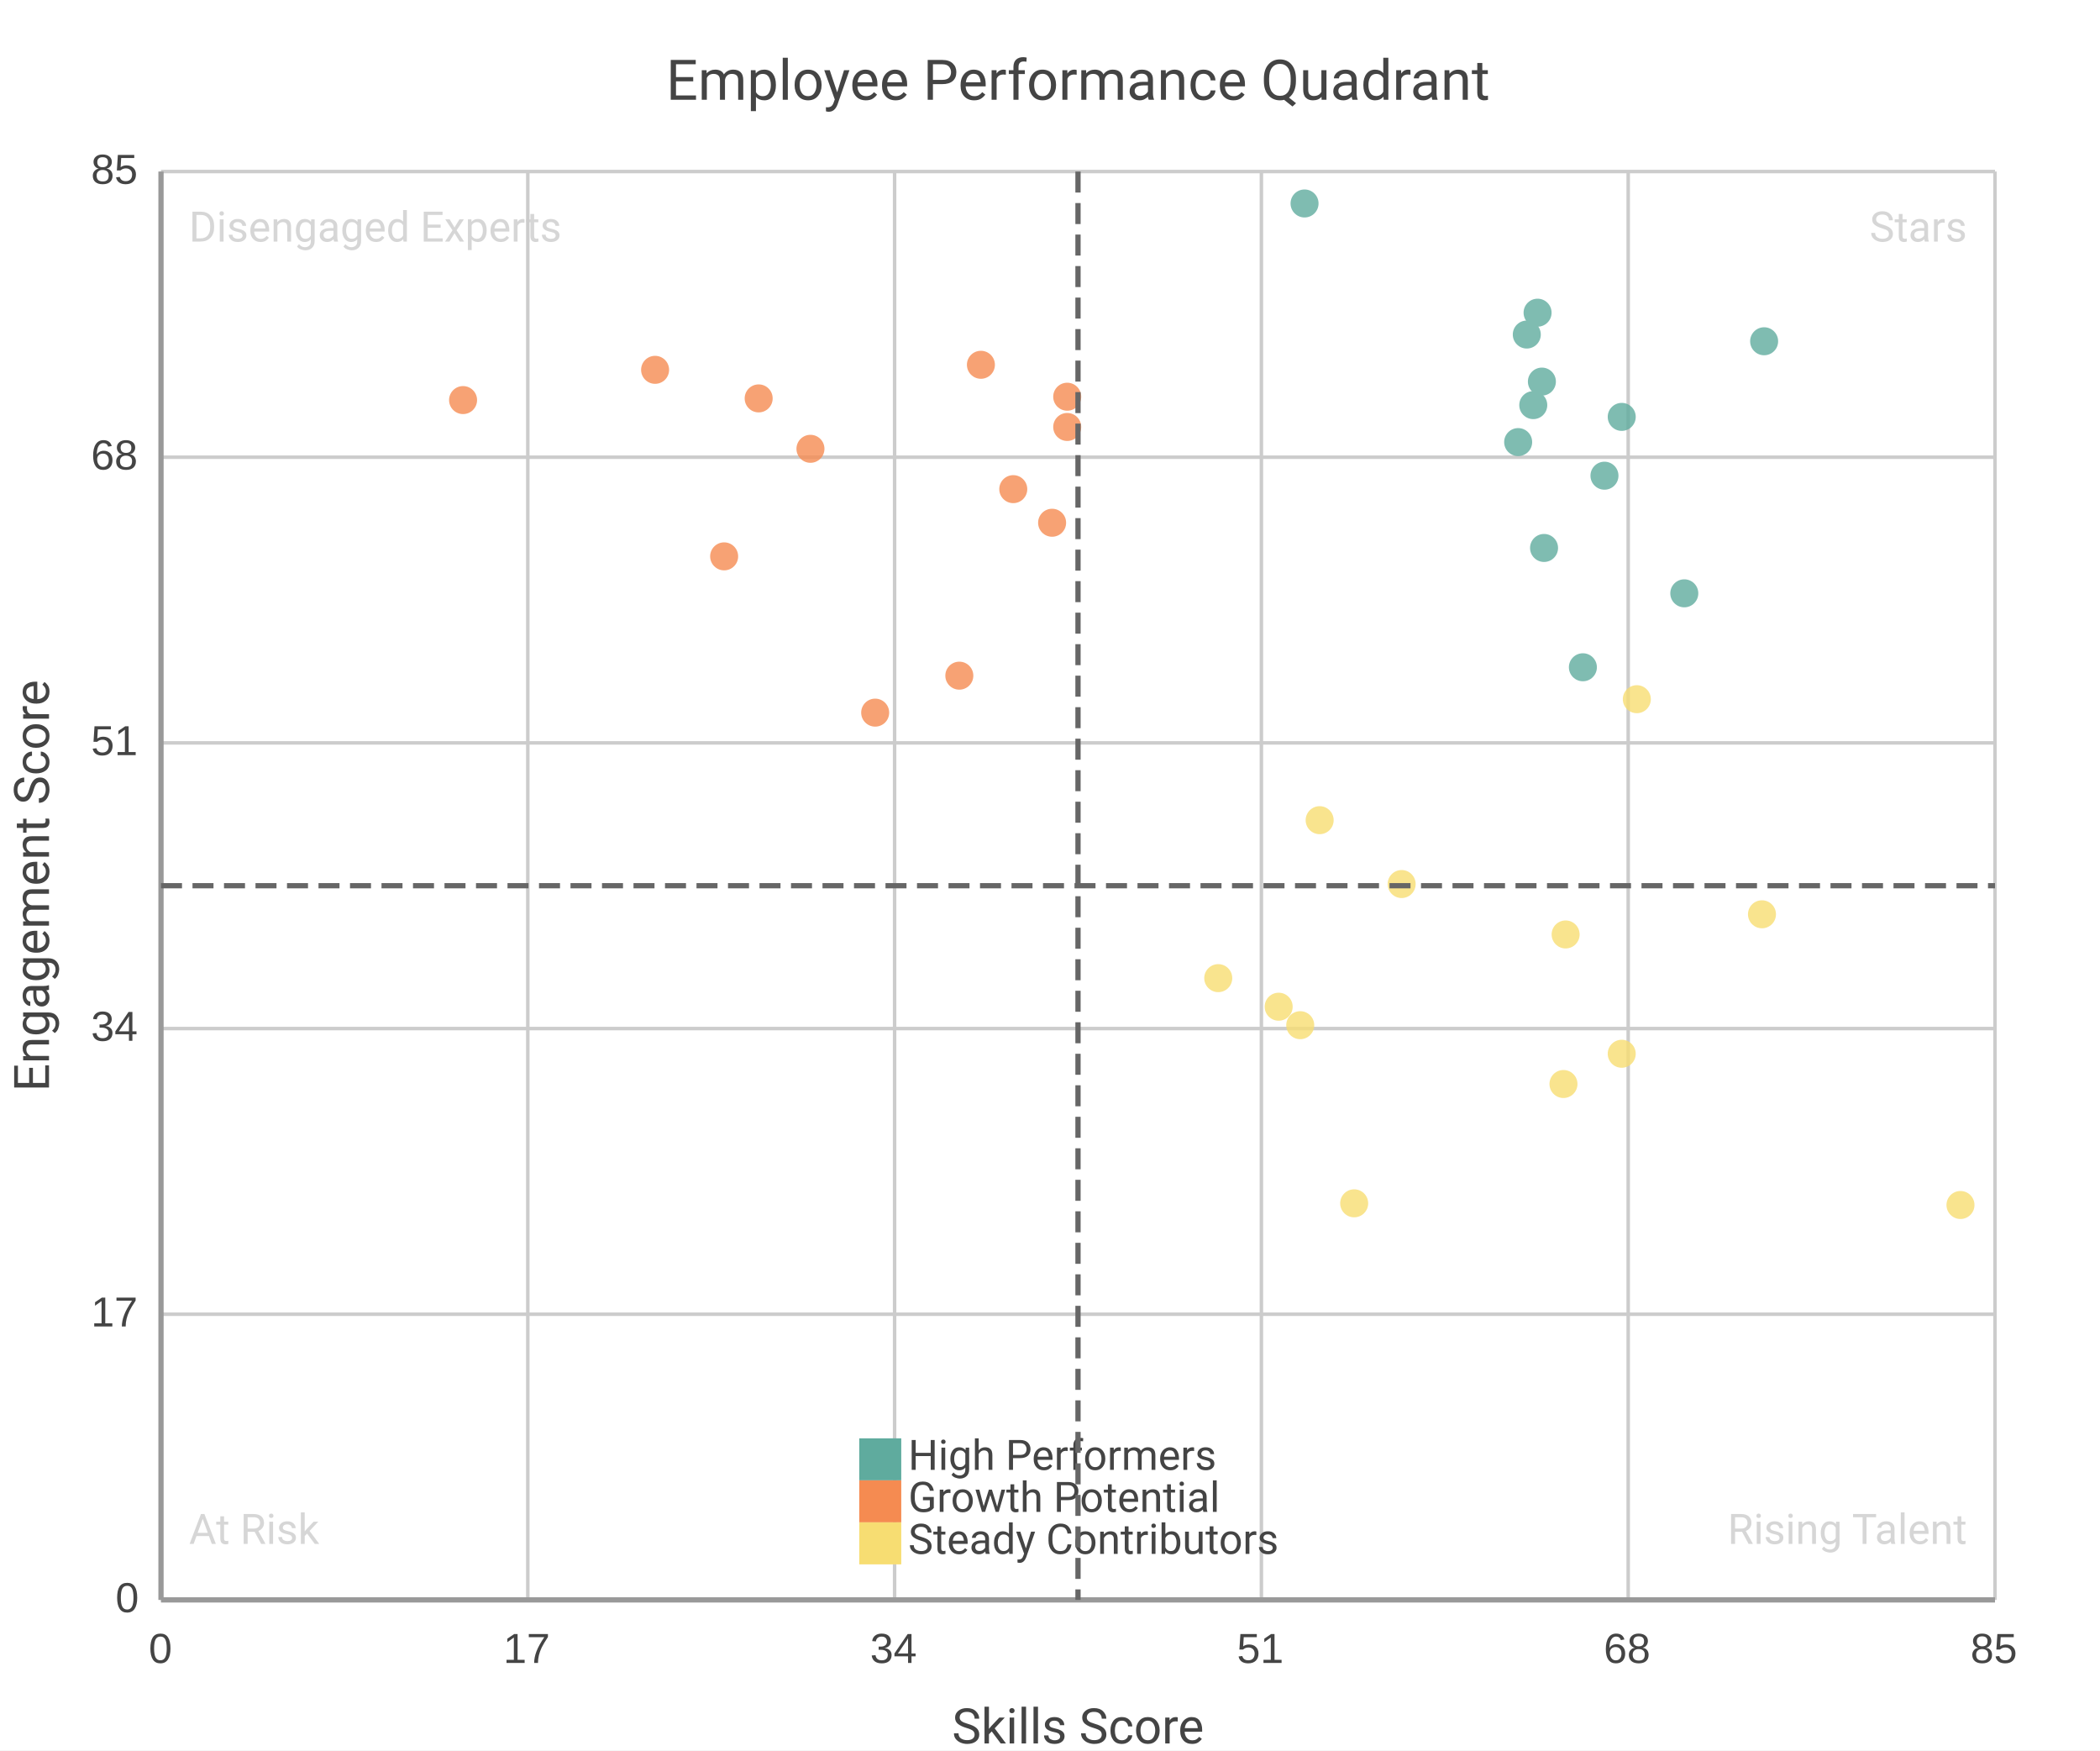
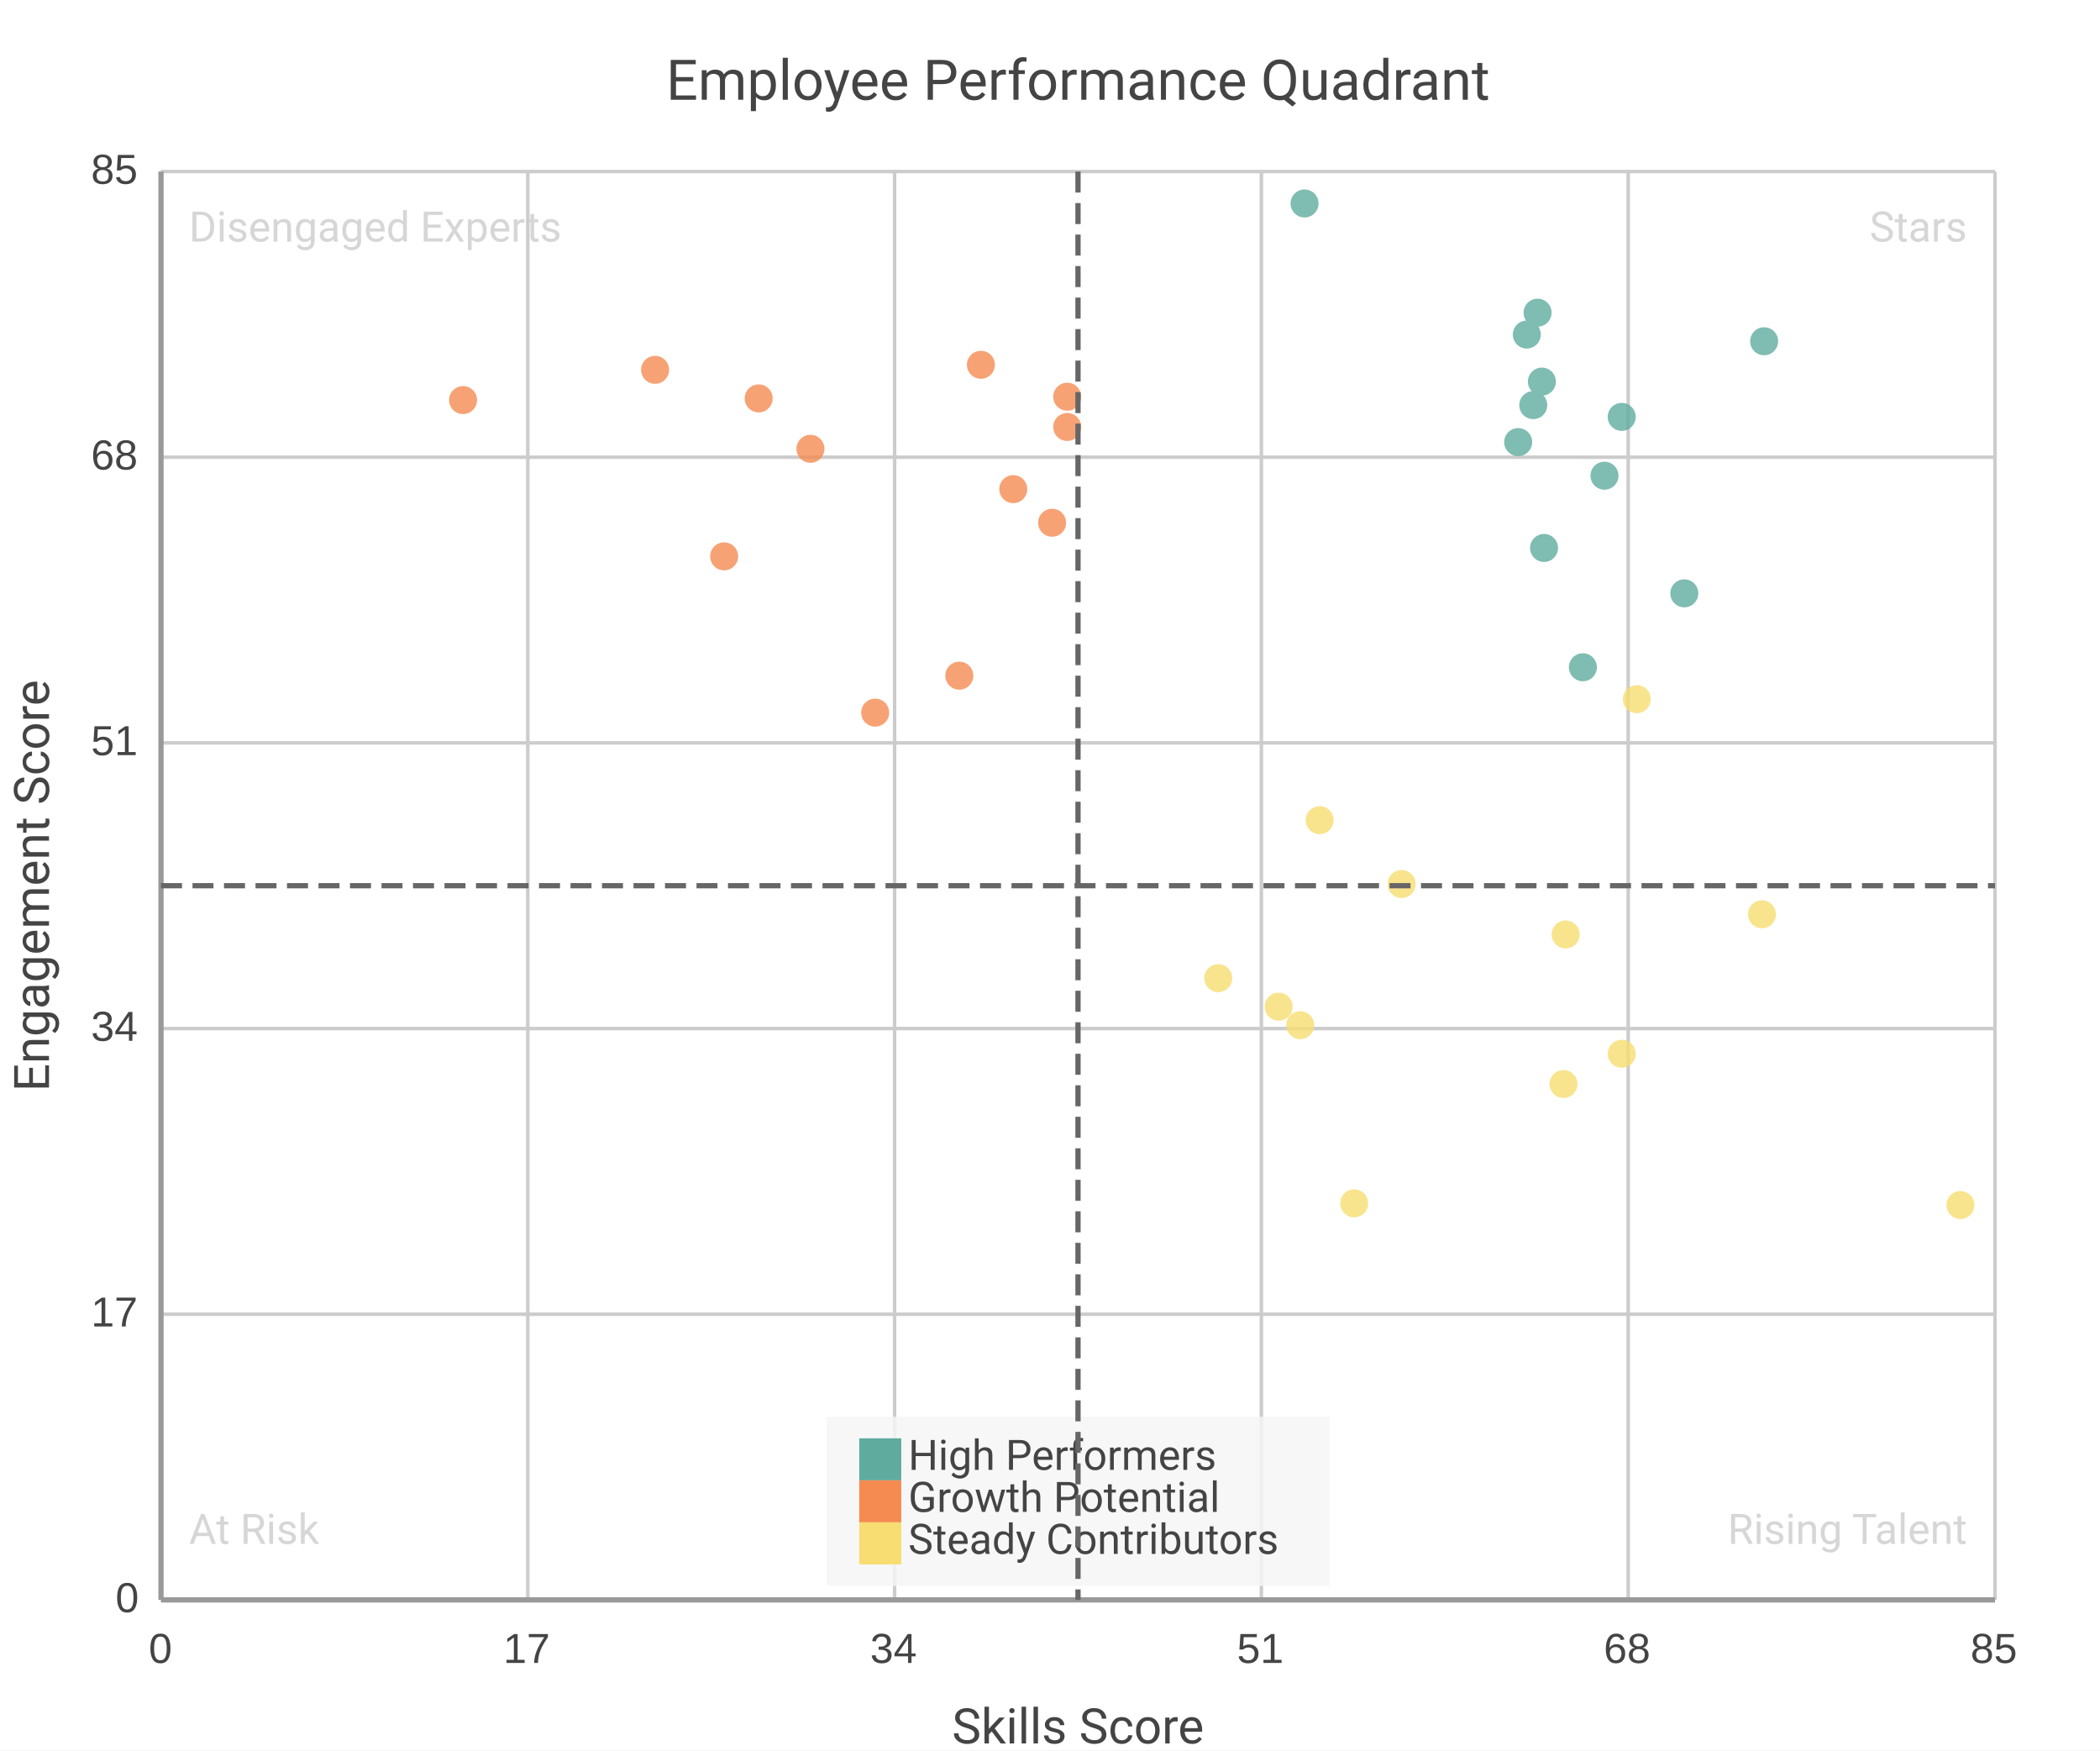
<svg xmlns="http://www.w3.org/2000/svg" width="600" height="500" viewBox="0 0 600 500">
  <path fill="#FFFFFF" d="M0 0 h600 v500 h-600 v-500Z" />
  <text transform="translate(0, 16.0)" fill="#444444" font-family="Roboto" font-weight="normal" font-size="16" text-anchor="middle" x="308.0" y="12.5">Employee Performance Quadrant</text>
  <defs>
    <clipPath id="plot-clip">
      <rect x="0" y="0" width="524.0" height="408.0" />
    </clipPath>
  </defs>
  <g>
    <path stroke="#CCCCCC" stroke-dasharray="None" d="M0 0.0 h524.0 M0 81.6 h524.0 M0 163.2 h524.0 M0 244.8 h524.0 M0 326.4 h524.0 M0 408.0 h524.0" transform="translate(46.0, 49.0)" />
    <g font-size="12" font-family="Arial" fill="#444444" transform="translate(40.0, 49.0)">
      <text x="0" y="0.0" transform="translate(-14, 3.5)">85</text>
      <text x="0" y="81.6" transform="translate(-14, 3.5)">68</text>
      <text x="0" y="163.2" transform="translate(-14, 3.5)">51</text>
      <text x="0" y="244.8" transform="translate(-14, 3.5)">34</text>
      <text x="0" y="326.4" transform="translate(-14, 3.5)">17</text>
      <text x="0" y="408.0" transform="translate(-7, 3.5)">0</text>
    </g>
  </g>
  <g>
    <path stroke="#CCCCCC" stroke-dasharray="None" d="M524.0 0 v408.0 M419.2 0 v408.0 M314.4 0 v408.0 M209.6 0 v408.0 M104.8 0 v408.0 M0.0 0 v408.0" transform="translate(46.0, 49.0)" />
    <g font-size="12" font-family="Arial" fill="#444444" transform="translate(46.0, 67.0)">
      <text x="524.0" y="408.0" transform="translate(-7.0, 0)">85</text>
      <text x="419.2" y="408.0" transform="translate(-7.0, 0)">68</text>
      <text x="314.4" y="408.0" transform="translate(-7.0, 0)">51</text>
      <text x="209.6" y="408.0" transform="translate(-7.0, 0)">34</text>
      <text x="104.8" y="408.0" transform="translate(-7.0, 0)">17</text>
      <text x="0.0" y="408.0" transform="translate(-3.5, 0)">0</text>
    </g>
  </g>
  <g>
    <g opacity="0.8" transform="translate(-30.0, -43.0) rotate(180, 300.0, 250.0) scale(-1, 1) translate(-524.0, 0)" clip-path="url(#plot-clip)">
      <g fill="#5fab9e">
        <circle cx="393.308" cy="367.68" r="4" />
        <circle cx="392.075" cy="341.28" r="4" />
        <circle cx="395.158" cy="300.48" r="4" />
        <circle cx="435.228" cy="287.52" r="4" />
        <circle cx="394.541" cy="348.0" r="4" />
        <circle cx="326.729" cy="398.88" r="4" />
        <circle cx="417.351" cy="337.92" r="4" />
        <circle cx="387.76" cy="330.72" r="4" />
        <circle cx="390.226" cy="361.44" r="4" />
        <circle cx="406.254" cy="266.4" r="4" />
        <circle cx="412.419" cy="321.12" r="4" />
        <circle cx="458.038" cy="359.52" r="4" />
      </g>
      <g fill="#f58b51">
        <circle cx="258.918" cy="343.68" r="4" />
        <circle cx="204.052" cy="253.44" r="4" />
        <circle cx="234.259" cy="352.8" r="4" />
        <circle cx="228.094" cy="264.0" r="4" />
        <circle cx="254.602" cy="307.68" r="4" />
        <circle cx="160.899" cy="298.08" r="4" />
        <circle cx="243.506" cy="317.28" r="4" />
        <circle cx="141.172" cy="351.36" r="4" />
        <circle cx="86.306" cy="342.72" r="4" />
        <circle cx="185.558" cy="328.8" r="4" />
        <circle cx="170.762" cy="343.2" r="4" />
        <circle cx="258.918" cy="335.04" r="4" />
      </g>
      <g fill="#f7dd72">
        <circle cx="331.045" cy="222.72" r="4" />
        <circle cx="325.496" cy="164.16" r="4" />
        <circle cx="340.908" cy="113.28" r="4" />
        <circle cx="400.706" cy="147.36" r="4" />
        <circle cx="354.471" cy="204.48" r="4" />
        <circle cx="514.136" cy="112.8" r="4" />
        <circle cx="319.332" cy="169.44" r="4" />
        <circle cx="302.071" cy="177.6" r="4" />
        <circle cx="417.351" cy="156.0" r="4" />
        <circle cx="457.421" cy="195.84" r="4" />
        <circle cx="401.322" cy="190.08" r="4" />
        <circle cx="421.666" cy="257.28" r="4" />
      </g>
    </g>
    <g transform="translate(-30.0, -43.0) rotate(180, 300.0, 250.0) scale(-1, 1) translate(-524.0, 0)">
      <g>
        <text x="8" y="388.0" fill="#CCCCCC" font-size="12" font-family="Roboto" text-anchor="start" opacity="0.8" transform="translate(8,388.0) scale(1,-1) translate(-8,-388.0)">Disengaged Experts</text>
        <text x="516.0" y="388.0" fill="#CCCCCC" font-size="12" font-family="Roboto" text-anchor="end" opacity="0.8" transform="translate(516.0,388.0) scale(1,-1) translate(-516.0,-388.0)">Stars</text>
        <text x="8" y="16.0" fill="#CCCCCC" font-size="12" font-family="Roboto" text-anchor="start" opacity="0.8" transform="translate(8,16.0) scale(1,-1) translate(-8,-16.0)">At Risk</text>
        <text x="516.0" y="16.0" fill="#CCCCCC" font-size="12" font-family="Roboto" text-anchor="end" opacity="0.8" transform="translate(516.0,16.0) scale(1,-1) translate(-516.0,-16.0)">Rising Talent</text>
      </g>
    </g>
  </g>
  <g>
-     <rect transform="translate(-9.375, -3.15)" x="245.5" y="407.85" width="143.75" height="48.3" fill="none" stroke="none" />
+     <rect transform="translate(-9.375, -3.15)" x="245.5" y="407.85" width="143.75" height="48.3" fill="#f5f5f5" fill-opacity="0.85" stroke="none" />
    <g>
      <rect y="410.85" x="245.5" width="12" height="12" fill="#5fab9e" />
      <text y="419.85" x="259.5" font-size="12" font-family="Roboto" fill="#444444">High Performers</text>
    </g>
    <g>
      <rect y="422.85" x="245.5" width="12" height="12" fill="#f58b51" />
      <text y="431.85" x="259.5" font-size="12" font-family="Roboto" fill="#444444">Growth Potential</text>
    </g>
    <g>
      <rect y="434.85" x="245.5" width="12" height="12" fill="#f7dd72" />
      <text y="443.85" x="259.5" font-size="12" font-family="Roboto" fill="#444444">Steady Contributors</text>
    </g>
  </g>
  <path d="M46.0 49.0 v408.0 M46.0 457.0 h524.0" stroke="#999" stroke-width="1.5" fill="none" />
  <g transform="translate(46.0, 49.0)">
    <path d="M0 204.0 h524.0" stroke="#666" stroke-width="1.5" stroke-dasharray="6 3" fill="none" />
    <path d="M262.0 0 v408.0" stroke="#666" stroke-width="1.5" stroke-dasharray="6 3" fill="none" />
  </g>
  <text x="308.0" y="498" fill="#444444" font-size="14" font-family="Roboto" text-anchor="middle">Skills Score</text>
  <text x="14" y="253.0" fill="#444444" font-size="14" font-family="Roboto" text-anchor="middle" transform="rotate(-90, 14, 253.0)">Engagement Score</text>
</svg>
